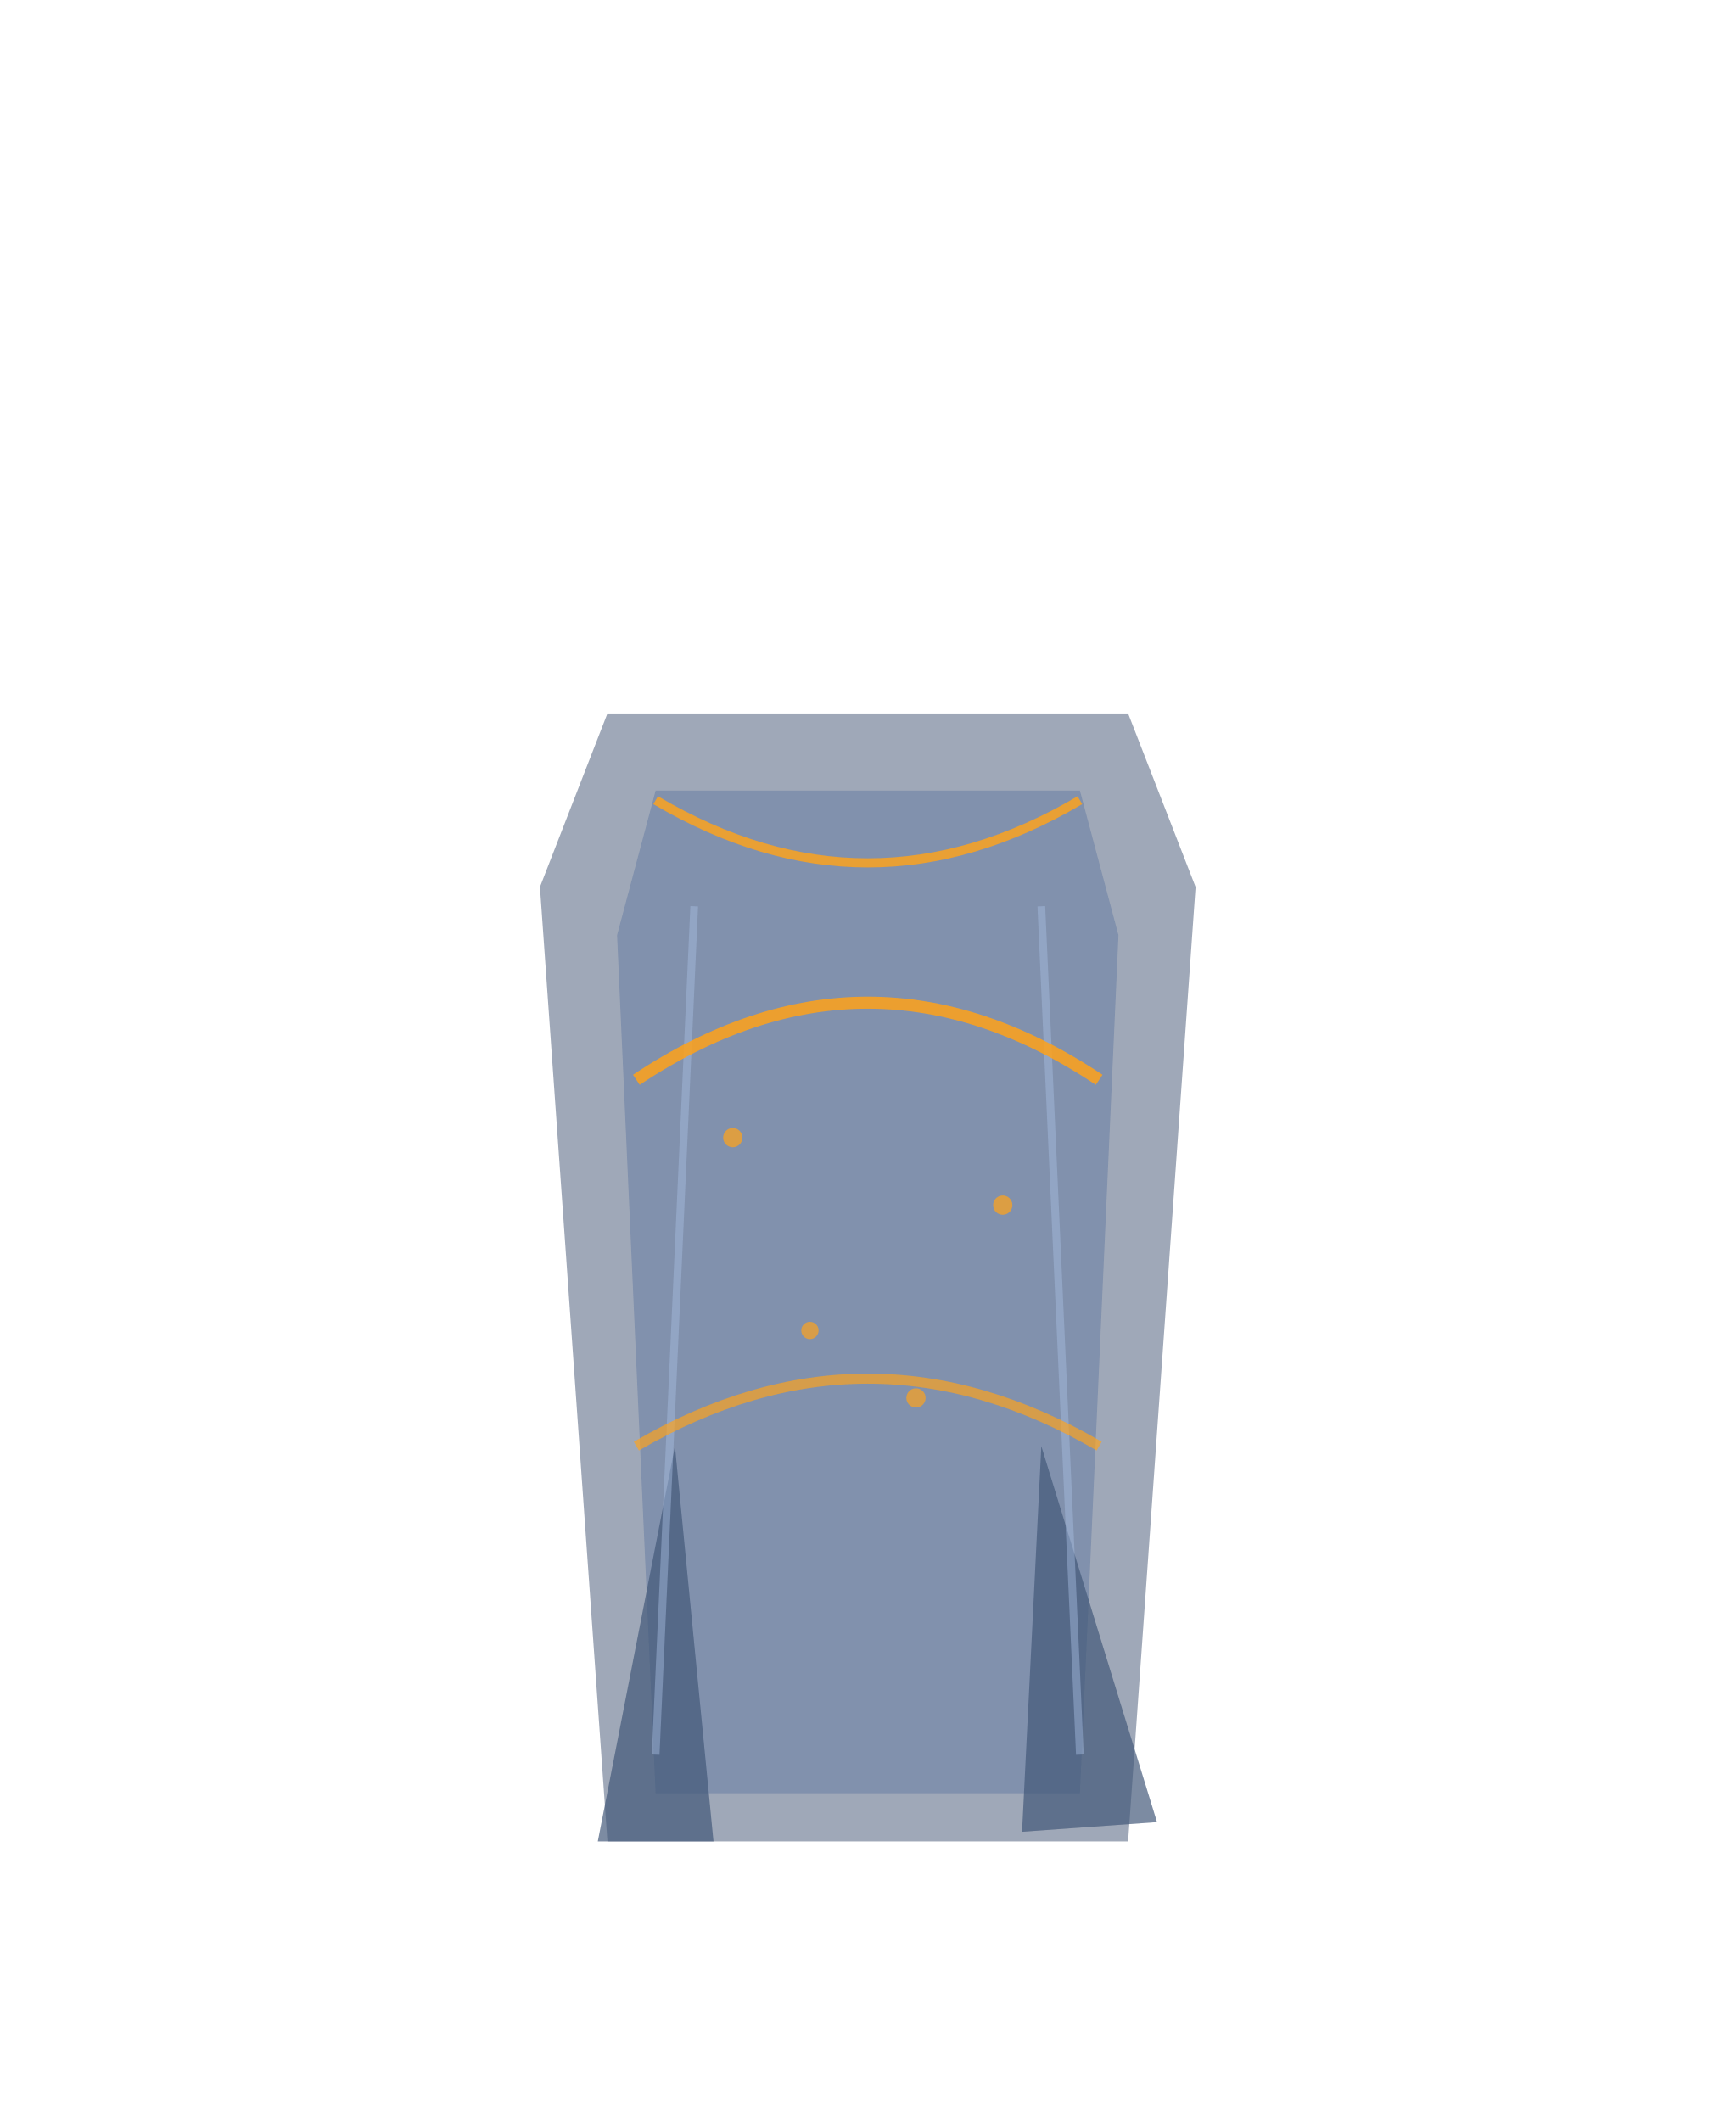
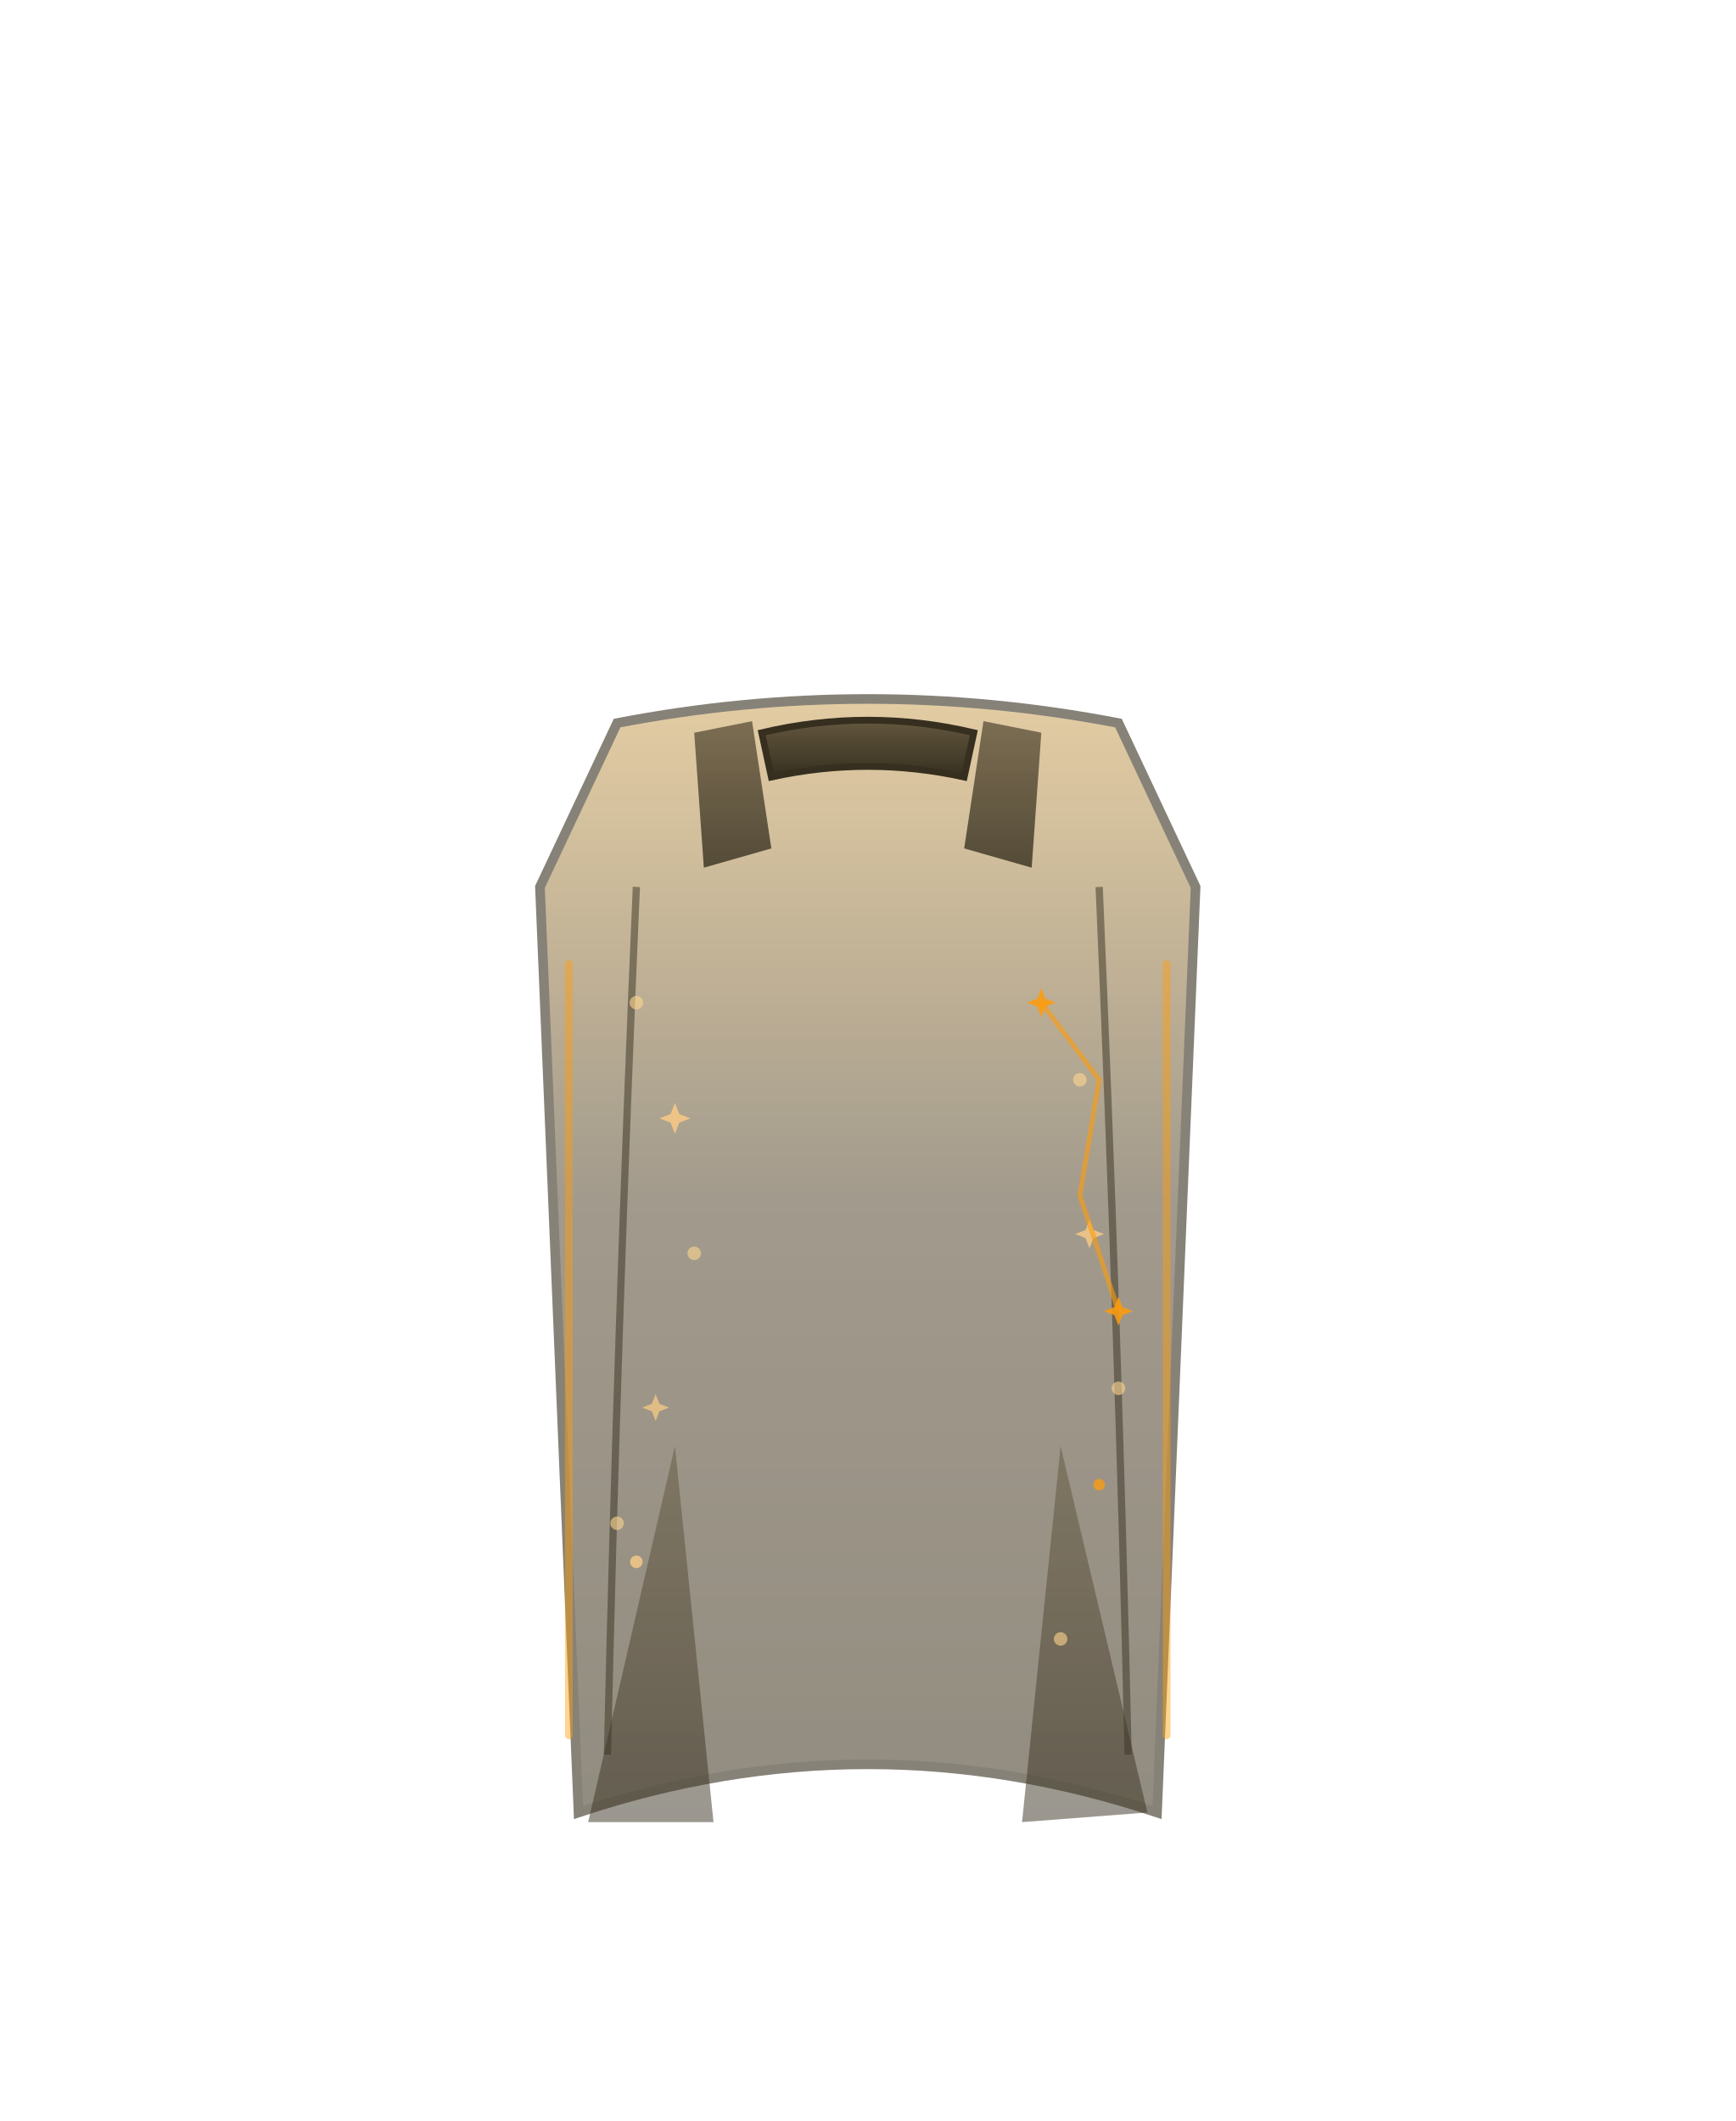
<svg xmlns="http://www.w3.org/2000/svg" viewBox="0 0 180 220" width="180" height="220">
-   <g id="cloak_legendary" opacity="0.9">
-     <path d="M63 74 L117 74 L124 92 L117 191 L63 191 L56 92 Z" fill="#223659" opacity="0.48" />
-     <path d="M68 82 L112 82 L116 97 L112 186 L68 186 L64 97 Z" fill="#466193" opacity="0.44" />
-     <path d="M70 150 L62 191 L74 191 Z" fill="#2b4368" opacity="0.68" />
-     <path d="M108 150 L120 189 L106 190 Z" fill="#2b4368" opacity="0.68" />
-     <path d="M72 94 L68 182 M108 94 L112 182" stroke="#9db6de" stroke-width="0.8" opacity="0.45" />
-     <path d="M68 83 Q90 96 112 83" stroke="#FF9800" stroke-width="0.95" fill="none" opacity="0.82" />
-     <circle cx="76" cy="118" r="1" fill="#FF9800" opacity="0.72" />
-     <circle cx="104" cy="125" r="1" fill="#FF9800" opacity="0.72" />
-     <circle cx="95" cy="145" r="1" fill="#FF9800" opacity="0.68" />
-     <circle cx="84" cy="138" r="0.9" fill="#FF9800" opacity="0.68" />
-     <path d="M66 112 Q90 96 114 112" stroke="#FF9800" stroke-width="1.25" fill="none" opacity="0.85" />
-     <path d="M66 150 Q90 136 114 150" stroke="#FF9800" stroke-width="1.05" fill="none" opacity="0.67" />
+   <defs>
+     <linearGradient id="dShroud4Weave" x1="0" y1="0" x2="0" y2="1">
+       <stop offset="0%" stop-color="#cfa75f" />
+       <stop offset="45%" stop-color="#5d5037" />
+       <stop offset="100%" stop-color="#423823" />
+     </linearGradient>
+     <linearGradient id="dShroud4Deep" x1="0" y1="0" x2="0" y2="1">
+       <stop offset="0%" stop-color="#5d5037" />
+       <stop offset="100%" stop-color="#2e2716" />
+     </linearGradient>
+     <radialGradient id="dShroud4Aura" cx="0.5" cy="0.5" r="0.5">
+       <stop offset="0%" stop-color="#FF9800" stop-opacity="0.5" />
+       <stop offset="70%" stop-color="#FF9800" stop-opacity="0.16" />
+       <stop offset="100%" stop-color="#FF9800" stop-opacity="0.0" />
+     </radialGradient>
+   </defs>
+   <g id="cloak_legendary" opacity="0.96">
+     <path d="M64 75 Q90 70 116 75 L124 92 L120 188 Q105 183 90 183 Q75 183 60 188 L56 92 Z" fill="url(#dShroud4Weave)" stroke="#2e2716" stroke-width="1" opacity="0.6" />
+     <path d="M66 92 Q64 138 63 182 M114 92 Q116 138 117 182" stroke="#2e2716" stroke-width="0.75" fill="none" opacity="0.5" />
+     <path d="M72 76 L78 74.8 L80 88 L73 90 Z M108 76 L102 74.8 L100 88 L107 90 Z" fill="url(#dShroud4Deep)" opacity="0.8" />
+     <path d="M70 150 L61 189 L74 189 Z" fill="url(#dShroud4Deep)" opacity="0.5" />
+     <path d="M110 150 L119 188 L106 189 Z" fill="url(#dShroud4Deep)" opacity="0.5" />
+     <path d="M79 76 Q90 73.4 101 76 L100 80.6 Q90 78.4 80 80.6 Z" fill="url(#dShroud4Deep)" stroke="#2e2716" stroke-width="0.7" />
+     <circle cx="66" cy="104" r="0.7" fill="#ffd58a" opacity="0.6">
+       <animate attributeName="opacity" values="0.6;0.2;0.6" dur="3.0s" repeatCount="indefinite" />
+     </circle>
+     <circle cx="72" cy="130" r="0.7" fill="#ffd58a" opacity="0.6">
+       <animate attributeName="opacity" values="0.6;0.2;0.6" dur="3.45s" repeatCount="indefinite" />
+     </circle>
+     <circle cx="64" cy="158" r="0.7" fill="#ffd58a" opacity="0.6">
+       <animate attributeName="opacity" values="0.6;0.2;0.6" dur="3.9s" repeatCount="indefinite" />
+     </circle>
+     <circle cx="112" cy="112" r="0.7" fill="#ffd58a" opacity="0.6">
+       <animate attributeName="opacity" values="0.6;0.2;0.6" dur="4.35s" repeatCount="indefinite" />
+     </circle>
+     <circle cx="116" cy="144" r="0.7" fill="#ffd58a" opacity="0.6">
+       <animate attributeName="opacity" values="0.6;0.2;0.6" dur="4.8s" repeatCount="indefinite" />
+     </circle>
+     <circle cx="110" cy="170" r="0.7" fill="#ffd58a" opacity="0.6">
+       <animate attributeName="opacity" values="0.6;0.2;0.6" dur="5.25s" repeatCount="indefinite" />
+     </circle>
+     <path d="M89.48 76.8 A2.6 2.6 0 1 0 89.48 82.0 A2.028 2.028 0 1 1 89.48 76.8 Z" fill="#ffd58a" opacity="0.95" transform="rotate(12 90 79.4)" />
+     <path d="M70 114.4 L70.448 115.552 L71.6 116 L70.448 116.448 L70 117.6 L69.552 116.448 L68.4 116 L69.552 115.552 Z" fill="#ffcc80" opacity="0.8" />
+     <path d="M113 126.5 L113.42 127.58 L114.5 128 L113.42 128.42 L113 129.5 L112.58 128.42 L111.5 128 L112.58 127.58 Z" fill="#ffcc80" opacity="0.75" />
+     <path d="M68 144.6 L68.392 145.608 L69.4 146 L68.392 146.392 L68 147.4 L67.608 146.392 L66.6 146 L67.608 145.608 Z" fill="#ffcc80" opacity="0.7" />
+     <path d="M108 104 L114 112 L112 124 L116 136" stroke="#FF9800" stroke-width="0.5" opacity="0.6" fill="none" />
+     <path d="M108 102.5 L108.42 103.58 L109.5 104 L108.42 104.42 L108 105.5 L107.58 104.42 L106.5 104 L107.58 103.58 Z" fill="#FF9800" opacity="0.85" />
+     <path d="M116 134.5 L116.42 135.58 L117.5 136 L116.42 136.42 L116 137.5 L115.58 136.42 L114.5 136 L115.58 135.58 Z" fill="#FF9800" opacity="0.85" />
+     <path d="M59 100 L59 180" stroke="#FF9800" stroke-width="0.8" stroke-linecap="round" opacity="0.45">
+       <animate attributeName="opacity" values="0.45;0.7;0.2;0.45" dur="3.7s" repeatCount="indefinite" />
+     </path>
+     <path d="M121 100 L121 180" stroke="#FF9800" stroke-width="0.8" stroke-linecap="round" opacity="0.45">
+       <animate attributeName="opacity" values="0.45;0.2;0.7;0.45" dur="3.7s" repeatCount="indefinite" />
+     </path>
+     <circle cx="66" cy="162" r="0.65" fill="#ffcc80" opacity="0.75">
+       <animateTransform attributeName="transform" type="translate" values="0 0;0 -11" dur="3.6s" begin="0s" repeatCount="indefinite" />
+       <animate attributeName="opacity" values="0.75;0.9;0" dur="3.6s" begin="0s" repeatCount="indefinite" />
+     </circle>
+     <circle cx="114" cy="154" r="0.6" fill="#FF9800" opacity="0.75">
+       <animateTransform attributeName="transform" type="translate" values="0 0;0 -10" dur="3.1s" begin="1.4s" repeatCount="indefinite" />
+       <animate attributeName="opacity" values="0.75;0.9;0" dur="3.1s" begin="1.4s" repeatCount="indefinite" />
+     </circle>
  </g>
</svg>
